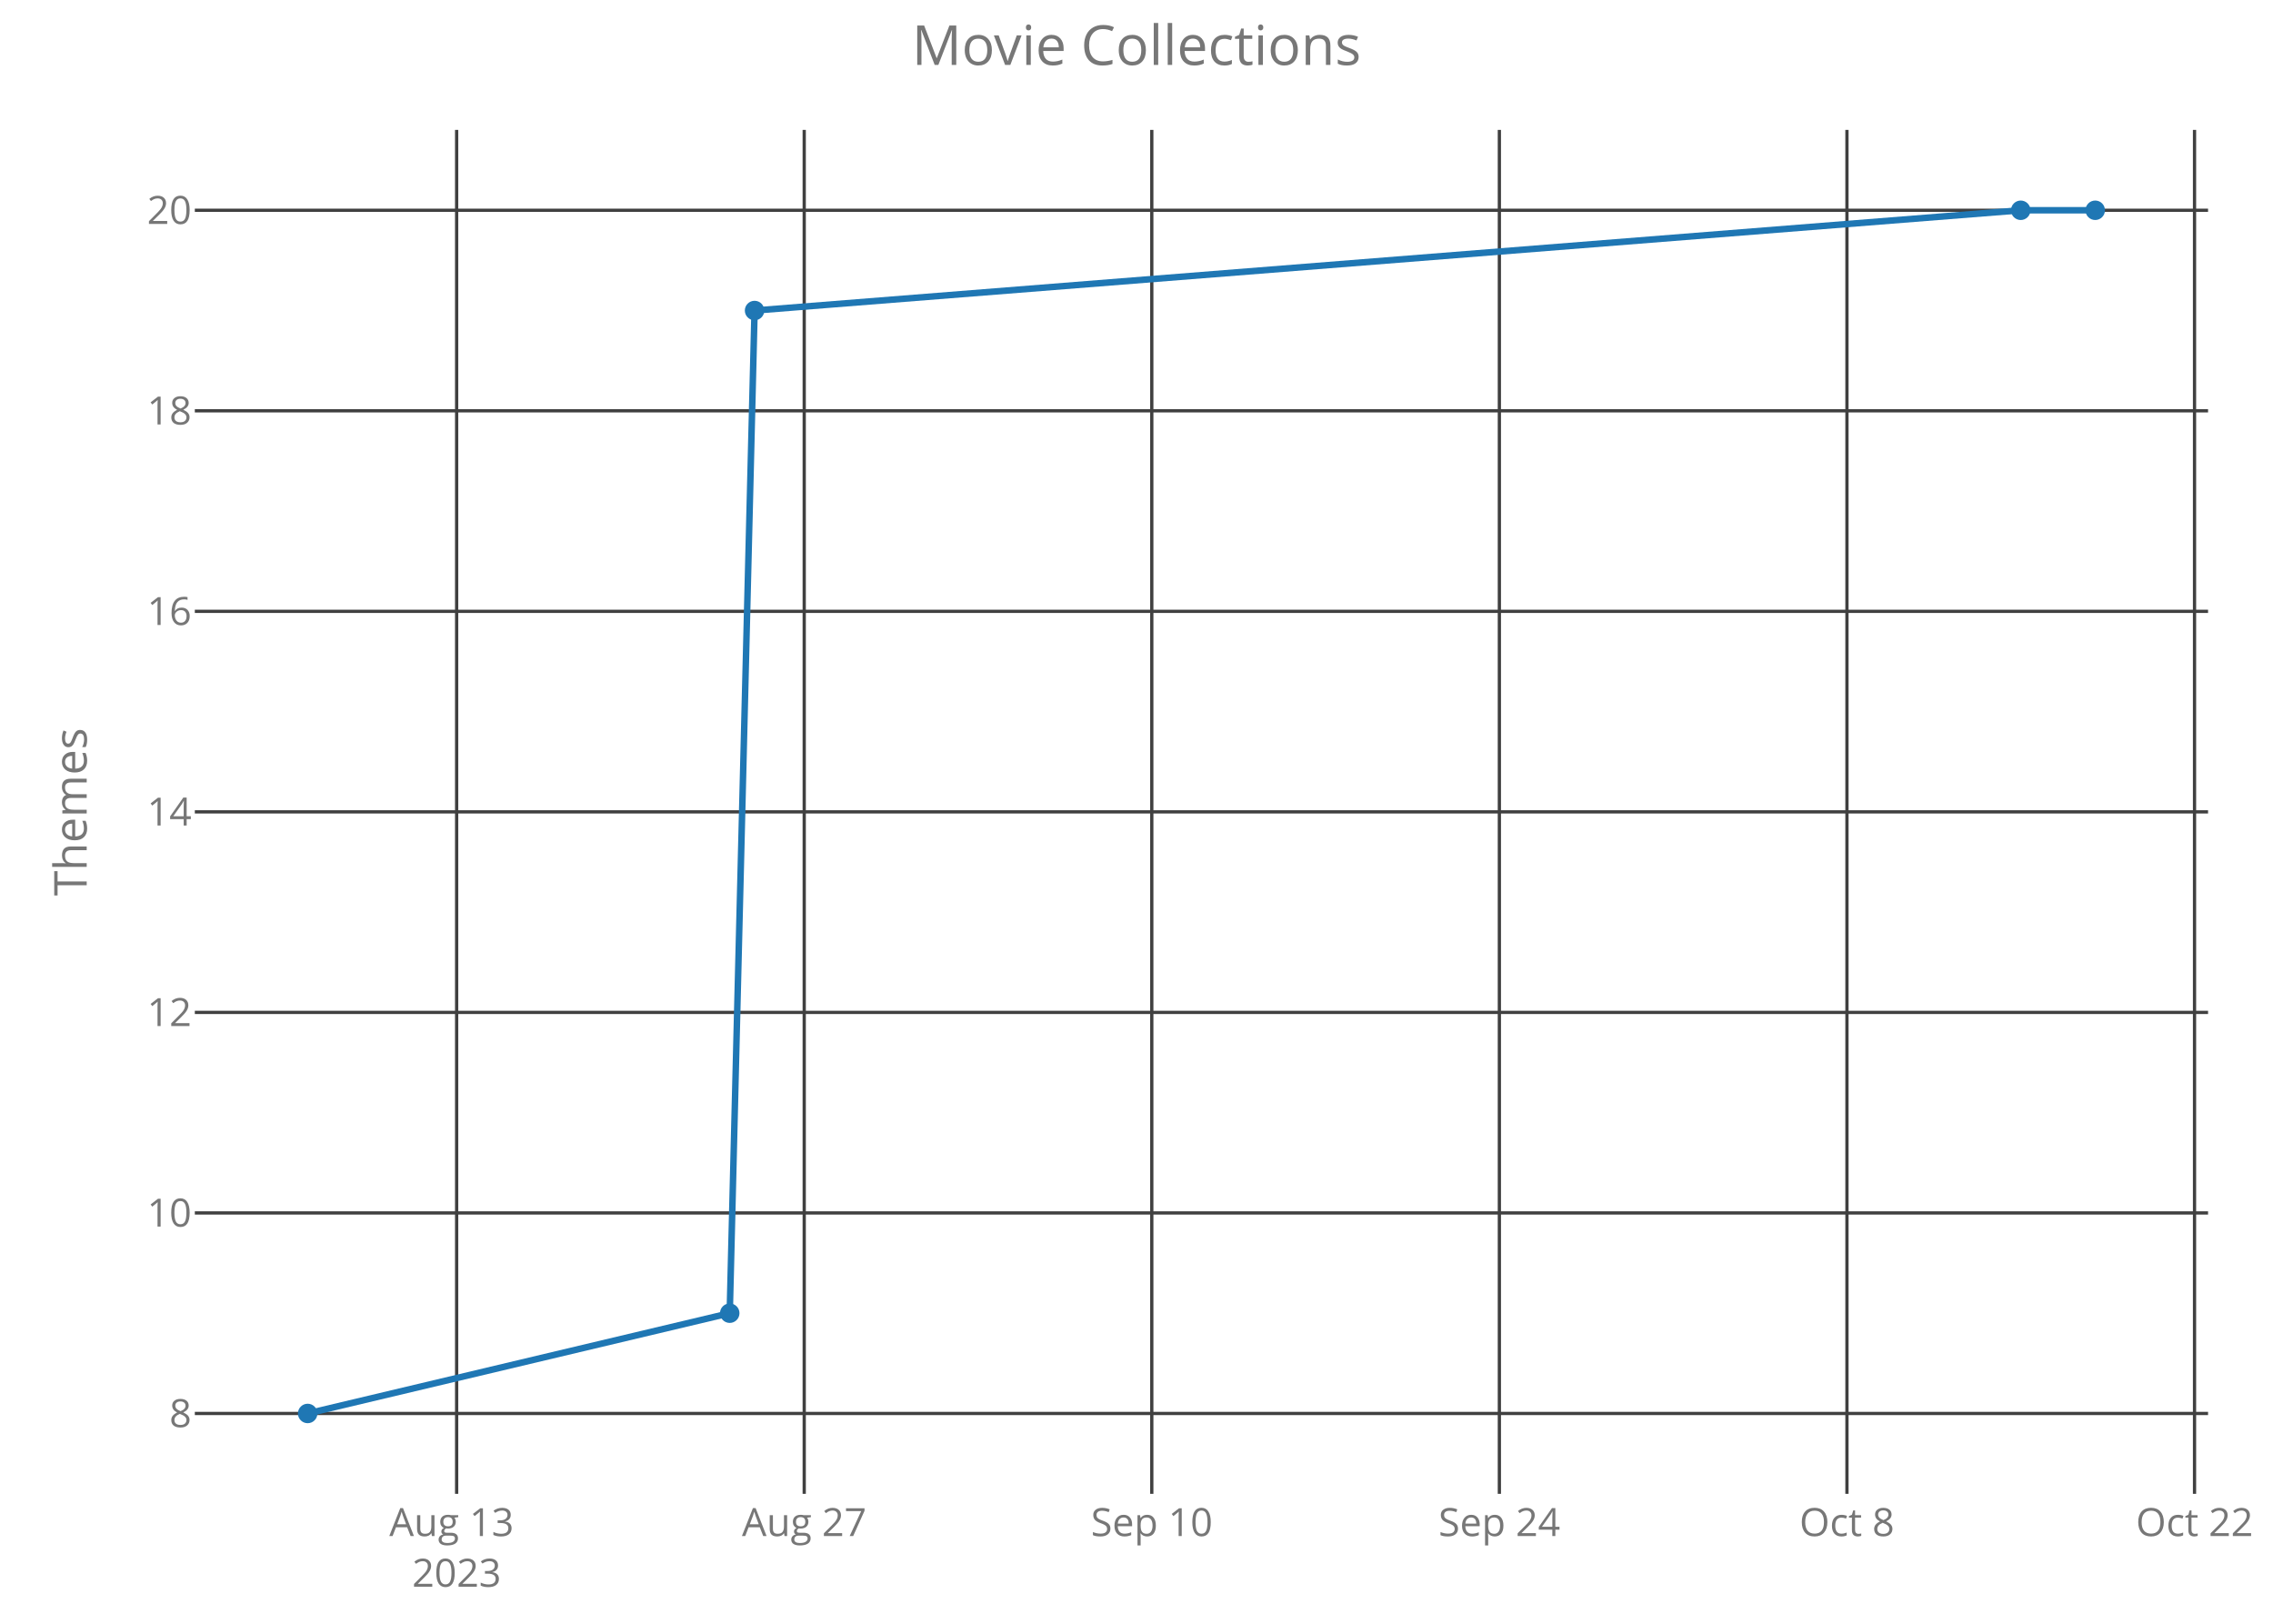
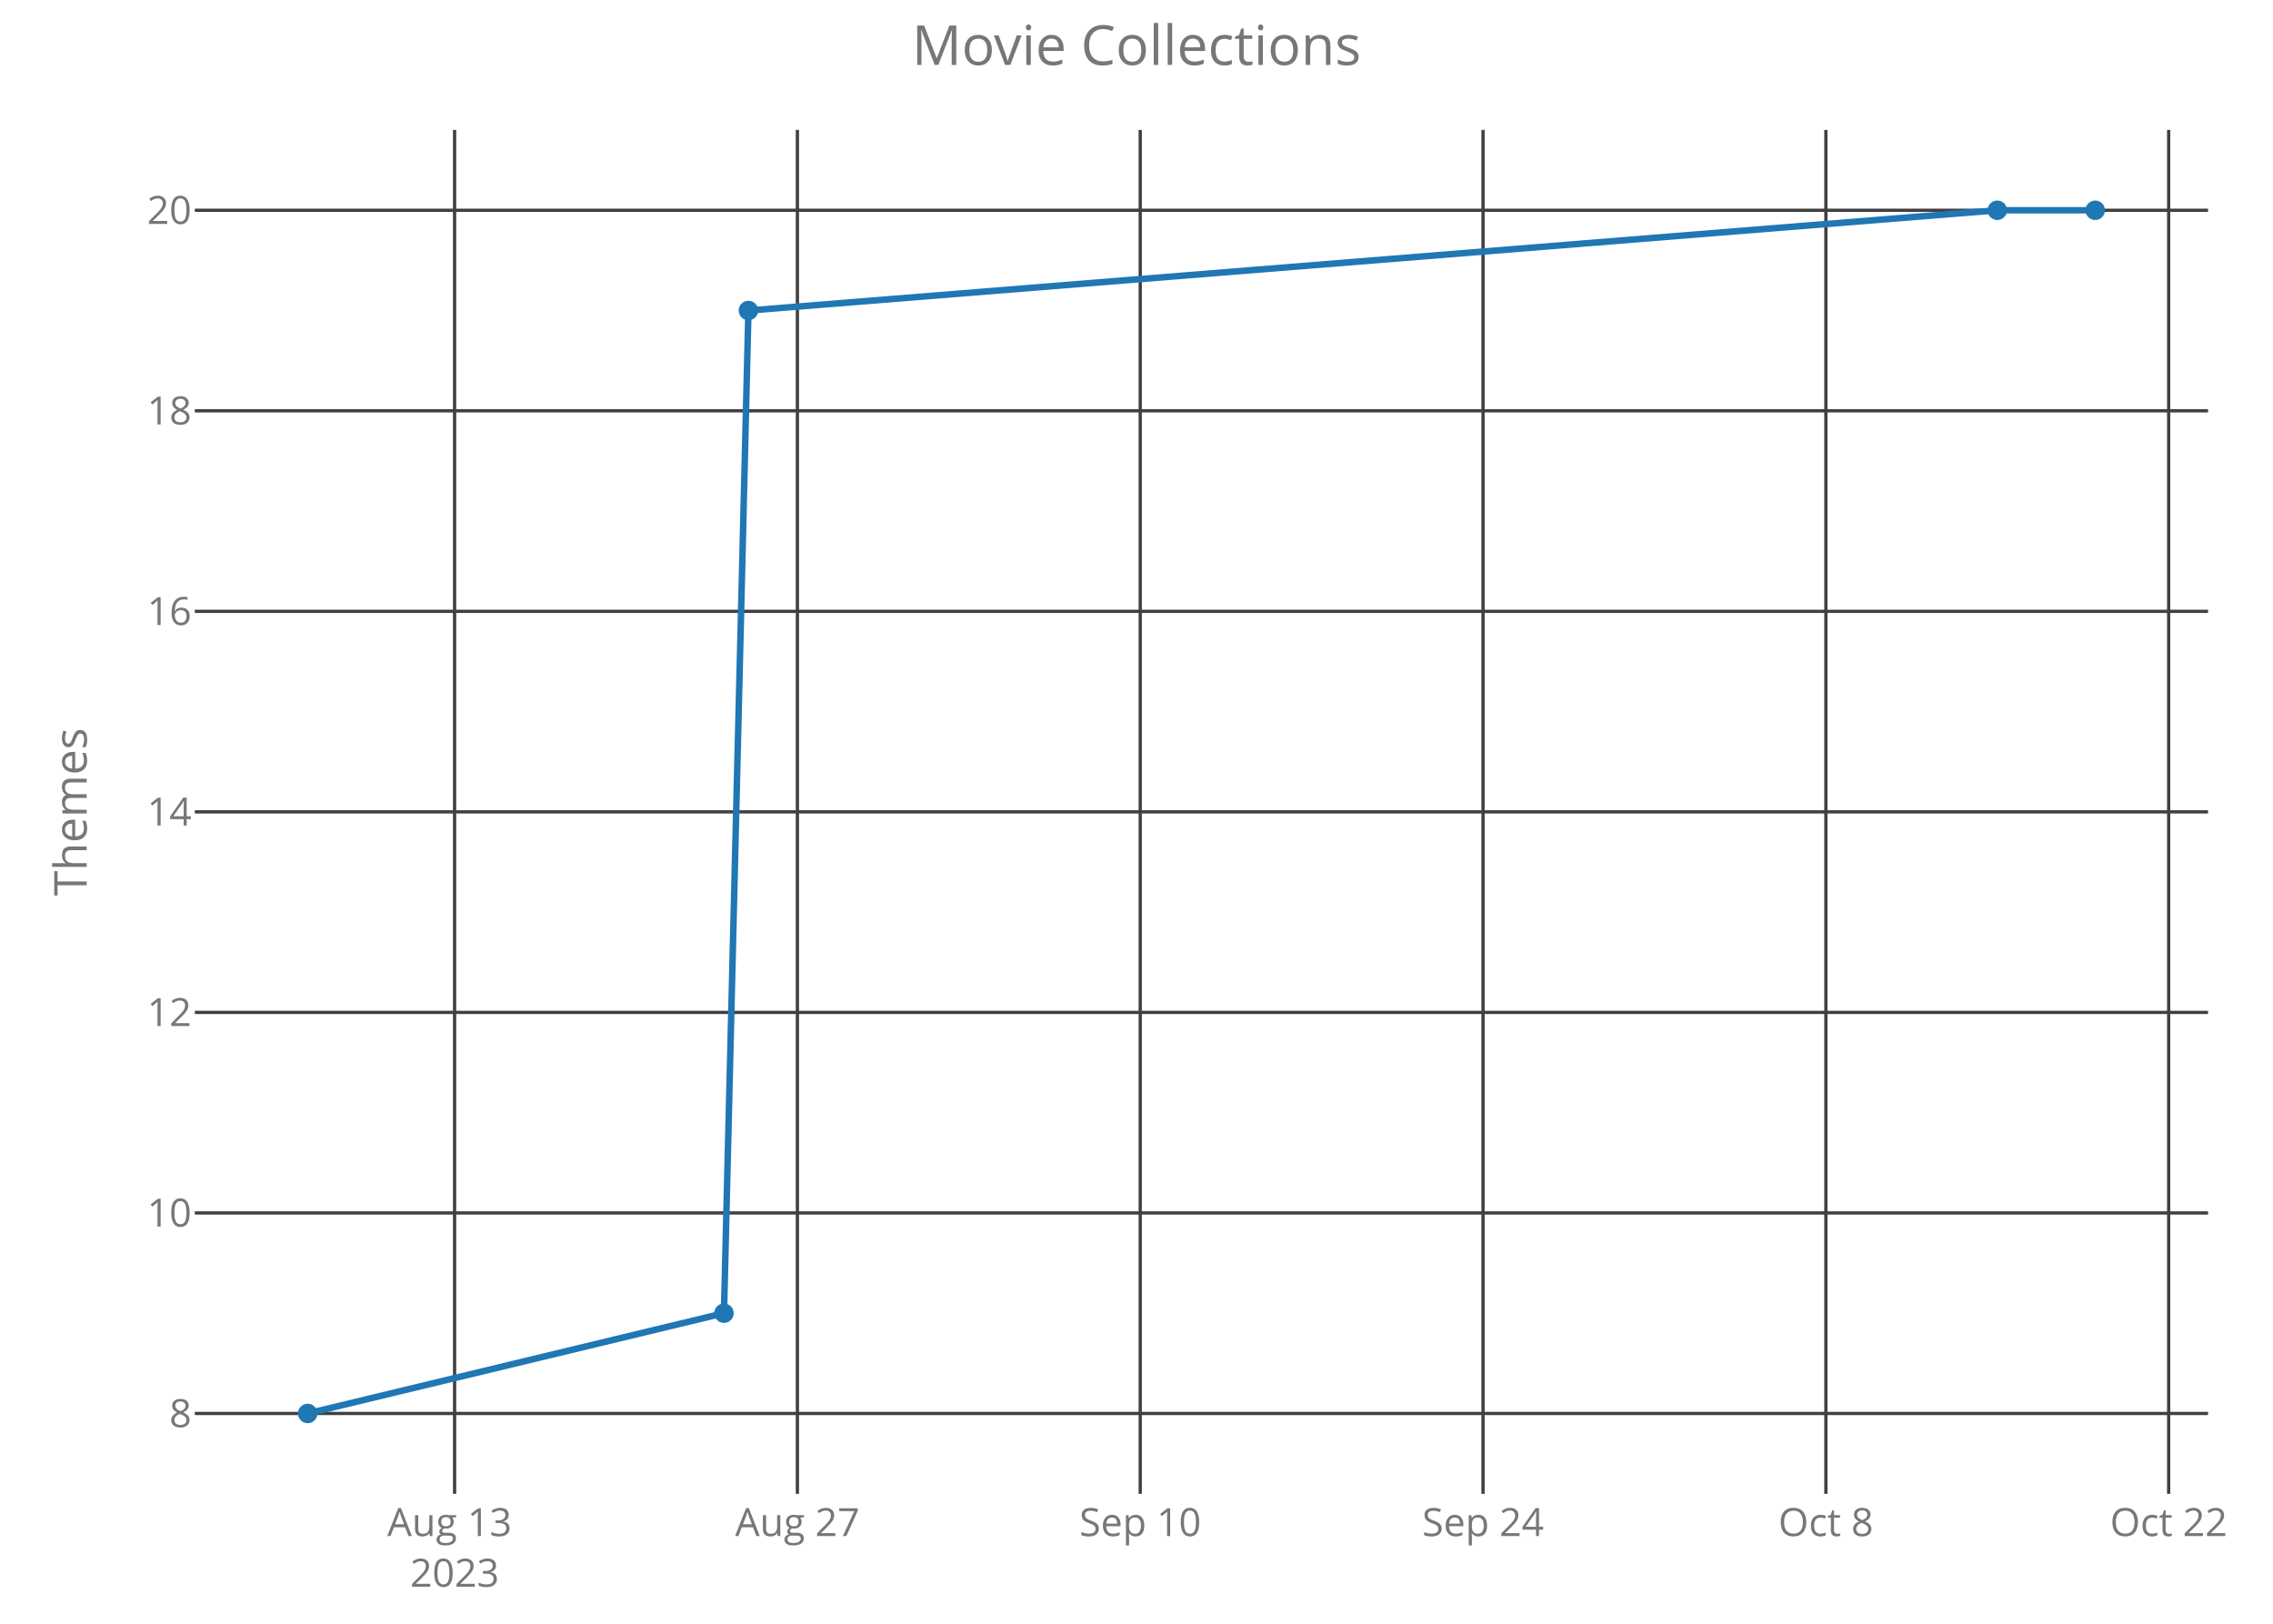
<svg xmlns="http://www.w3.org/2000/svg" class="main-svg" width="700" height="500" style="" viewBox="0 0 700 500">
  <rect x="0" y="0" width="700" height="500" style="fill: rgb(0, 0, 0); fill-opacity: 0;" />
-   <defs id="defs-3f3d61">
+   <defs id="defs-bf30ee">
    <g class="clips">
-       <clipPath id="clip3f3d61xyplot" class="plotclip">
+       <clipPath id="clipbf30eexyplot" class="plotclip">
        <rect width="620" height="420" />
      </clipPath>
-       <clipPath class="axesclip" id="clip3f3d61x">
+       <clipPath class="axesclip" id="clipbf30eex">
        <rect x="60" y="0" width="620" height="500" />
      </clipPath>
-       <clipPath class="axesclip" id="clip3f3d61y">
+       <clipPath class="axesclip" id="clipbf30eey">
        <rect x="0" y="40" width="700" height="420" />
      </clipPath>
-       <clipPath class="axesclip" id="clip3f3d61xy">
+       <clipPath class="axesclip" id="clipbf30eexy">
        <rect x="60" y="40" width="620" height="420" />
      </clipPath>
    </g>
    <g class="gradients" />
  </defs>
  <g class="bglayer">
    <rect class="bg" x="60" y="40" width="620" height="420" style="fill: rgb(0, 0, 0); fill-opacity: 0; stroke-width: 0;" />
  </g>
  <g class="layer-below">
    <g class="imagelayer" />
    <g class="shapelayer" />
  </g>
  <g class="cartesianlayer">
    <g class="subplot xy">
      <g class="layer-subplot">
        <g class="shapelayer" />
        <g class="imagelayer" />
      </g>
      <g class="gridlayer">
        <g class="x">
-           <path class="xgrid crisp" transform="translate(140.63,0)" d="M0,40v420" style="stroke: rgb(64, 64, 64); stroke-opacity: 1; stroke-width: 1px;" />
-           <path class="xgrid crisp" transform="translate(247.67,0)" d="M0,40v420" style="stroke: rgb(64, 64, 64); stroke-opacity: 1; stroke-width: 1px;" />
-           <path class="xgrid crisp" transform="translate(354.71,0)" d="M0,40v420" style="stroke: rgb(64, 64, 64); stroke-opacity: 1; stroke-width: 1px;" />
-           <path class="xgrid crisp" transform="translate(461.75,0)" d="M0,40v420" style="stroke: rgb(64, 64, 64); stroke-opacity: 1; stroke-width: 1px;" />
-           <path class="xgrid crisp" transform="translate(568.79,0)" d="M0,40v420" style="stroke: rgb(64, 64, 64); stroke-opacity: 1; stroke-width: 1px;" />
-           <path class="xgrid crisp" transform="translate(675.83,0)" d="M0,40v420" style="stroke: rgb(64, 64, 64); stroke-opacity: 1; stroke-width: 1px;" />
+           <path class="xgrid crisp" transform="translate(140,0)" d="M0,40v420" style="stroke: rgb(64, 64, 64); stroke-opacity: 1; stroke-width: 1px;" />
+           <path class="xgrid crisp" transform="translate(245.57,0)" d="M0,40v420" style="stroke: rgb(64, 64, 64); stroke-opacity: 1; stroke-width: 1px;" />
+           <path class="xgrid crisp" transform="translate(351.15,0)" d="M0,40v420" style="stroke: rgb(64, 64, 64); stroke-opacity: 1; stroke-width: 1px;" />
+           <path class="xgrid crisp" transform="translate(456.72,0)" d="M0,40v420" style="stroke: rgb(64, 64, 64); stroke-opacity: 1; stroke-width: 1px;" />
+           <path class="xgrid crisp" transform="translate(562.3,0)" d="M0,40v420" style="stroke: rgb(64, 64, 64); stroke-opacity: 1; stroke-width: 1px;" />
+           <path class="xgrid crisp" transform="translate(667.87,0)" d="M0,40v420" style="stroke: rgb(64, 64, 64); stroke-opacity: 1; stroke-width: 1px;" />
        </g>
        <g class="y">
          <path class="ygrid crisp" transform="translate(0,435.25)" d="M60,0h620" style="stroke: rgb(64, 64, 64); stroke-opacity: 1; stroke-width: 1px;" />
          <path class="ygrid crisp" transform="translate(0,373.5)" d="M60,0h620" style="stroke: rgb(64, 64, 64); stroke-opacity: 1; stroke-width: 1px;" />
          <path class="ygrid crisp" transform="translate(0,311.75)" d="M60,0h620" style="stroke: rgb(64, 64, 64); stroke-opacity: 1; stroke-width: 1px;" />
          <path class="ygrid crisp" transform="translate(0,250)" d="M60,0h620" style="stroke: rgb(64, 64, 64); stroke-opacity: 1; stroke-width: 1px;" />
          <path class="ygrid crisp" transform="translate(0,188.25)" d="M60,0h620" style="stroke: rgb(64, 64, 64); stroke-opacity: 1; stroke-width: 1px;" />
          <path class="ygrid crisp" transform="translate(0,126.5)" d="M60,0h620" style="stroke: rgb(64, 64, 64); stroke-opacity: 1; stroke-width: 1px;" />
          <path class="ygrid crisp" transform="translate(0,64.75)" d="M60,0h620" style="stroke: rgb(64, 64, 64); stroke-opacity: 1; stroke-width: 1px;" />
        </g>
      </g>
      <g class="zerolinelayer" />
      <path class="xlines-below crisp" d="M0,0" style="fill: none;" />
      <path class="ylines-below crisp" d="M0,0" style="fill: none;" />
      <g class="overlines-below" />
      <g class="xaxislayer-below">
        <g class="xtick">
-           <text text-anchor="middle" x="0" y="473" transform="translate(140.63,0)" style="font-family: 'Open Sans'; font-size: 12px; fill: rgb(119, 119, 119); fill-opacity: 1; white-space: pre;">
+           <text text-anchor="middle" x="0" y="473" transform="translate(140,0)" style="font-family: 'Open Sans'; font-size: 12px; fill: rgb(119, 119, 119); fill-opacity: 1; white-space: pre;">
            <tspan class="line" dy="0em" x="0" y="473">Aug 13</tspan>
            <tspan class="line" dy="1.3em" x="0" y="473">2023</tspan>
          </text>
        </g>
        <g class="xtick">
-           <text text-anchor="middle" x="0" y="473" transform="translate(247.67,0)" style="font-family: 'Open Sans'; font-size: 12px; fill: rgb(119, 119, 119); fill-opacity: 1; white-space: pre;">Aug 27</text>
+           <text text-anchor="middle" x="0" y="473" transform="translate(245.57,0)" style="font-family: 'Open Sans'; font-size: 12px; fill: rgb(119, 119, 119); fill-opacity: 1; white-space: pre;">Aug 27</text>
        </g>
        <g class="xtick">
-           <text text-anchor="middle" x="0" y="473" transform="translate(354.71,0)" style="font-family: 'Open Sans'; font-size: 12px; fill: rgb(119, 119, 119); fill-opacity: 1; white-space: pre;">Sep 10</text>
+           <text text-anchor="middle" x="0" y="473" transform="translate(351.15,0)" style="font-family: 'Open Sans'; font-size: 12px; fill: rgb(119, 119, 119); fill-opacity: 1; white-space: pre;">Sep 10</text>
        </g>
        <g class="xtick">
-           <text text-anchor="middle" x="0" y="473" transform="translate(461.75,0)" style="font-family: 'Open Sans'; font-size: 12px; fill: rgb(119, 119, 119); fill-opacity: 1; white-space: pre;">Sep 24</text>
+           <text text-anchor="middle" x="0" y="473" transform="translate(456.72,0)" style="font-family: 'Open Sans'; font-size: 12px; fill: rgb(119, 119, 119); fill-opacity: 1; white-space: pre;">Sep 24</text>
        </g>
        <g class="xtick">
-           <text text-anchor="middle" x="0" y="473" transform="translate(568.79,0)" style="font-family: 'Open Sans'; font-size: 12px; fill: rgb(119, 119, 119); fill-opacity: 1; white-space: pre;">Oct 8</text>
+           <text text-anchor="middle" x="0" y="473" transform="translate(562.3,0)" style="font-family: 'Open Sans'; font-size: 12px; fill: rgb(119, 119, 119); fill-opacity: 1; white-space: pre;">Oct 8</text>
        </g>
        <g class="xtick">
-           <text text-anchor="middle" x="0" y="473" transform="translate(675.83,0)" style="font-family: 'Open Sans'; font-size: 12px; fill: rgb(119, 119, 119); fill-opacity: 1; white-space: pre;">Oct 22</text>
+           <text text-anchor="middle" x="0" y="473" transform="translate(667.87,0)" style="font-family: 'Open Sans'; font-size: 12px; fill: rgb(119, 119, 119); fill-opacity: 1; white-space: pre;">Oct 22</text>
        </g>
      </g>
      <g class="yaxislayer-below">
        <g class="ytick">
          <text text-anchor="end" x="59" y="4.2" transform="translate(0,435.25)" style="font-family: 'Open Sans'; font-size: 12px; fill: rgb(119, 119, 119); fill-opacity: 1; white-space: pre;">8</text>
        </g>
        <g class="ytick">
          <text text-anchor="end" x="59" y="4.2" transform="translate(0,373.5)" style="font-family: 'Open Sans'; font-size: 12px; fill: rgb(119, 119, 119); fill-opacity: 1; white-space: pre;">10</text>
        </g>
        <g class="ytick">
          <text text-anchor="end" x="59" y="4.2" transform="translate(0,311.75)" style="font-family: 'Open Sans'; font-size: 12px; fill: rgb(119, 119, 119); fill-opacity: 1; white-space: pre;">12</text>
        </g>
        <g class="ytick">
          <text text-anchor="end" x="59" y="4.2" transform="translate(0,250)" style="font-family: 'Open Sans'; font-size: 12px; fill: rgb(119, 119, 119); fill-opacity: 1; white-space: pre;">14</text>
        </g>
        <g class="ytick">
          <text text-anchor="end" x="59" y="4.2" transform="translate(0,188.25)" style="font-family: 'Open Sans'; font-size: 12px; fill: rgb(119, 119, 119); fill-opacity: 1; white-space: pre;">16</text>
        </g>
        <g class="ytick">
          <text text-anchor="end" x="59" y="4.2" transform="translate(0,126.5)" style="font-family: 'Open Sans'; font-size: 12px; fill: rgb(119, 119, 119); fill-opacity: 1; white-space: pre;">18</text>
        </g>
        <g class="ytick">
          <text text-anchor="end" x="59" y="4.2" transform="translate(0,64.75)" style="font-family: 'Open Sans'; font-size: 12px; fill: rgb(119, 119, 119); fill-opacity: 1; white-space: pre;">20</text>
        </g>
      </g>
      <g class="overaxes-below" />
-       <g class="plot" transform="translate(60,40)" clip-path="url('#clip3f3d61xyplot')">
+       <g class="plot" transform="translate(60,40)" clip-path="url('#clipbf30eexyplot')">
        <g class="scatterlayer mlayer">
-           <g class="trace scatter trace9df531" style="stroke-miterlimit: 2; opacity: 1;">
+           <g class="trace scatter tracee22df2" style="stroke-miterlimit: 2; opacity: 1;">
            <g class="fills" />
            <g class="errorbars" />
            <g class="lines">
-               <path class="js-line" d="M34.75,395.25L164.73,364.37L172.38,55.62L562.31,24.75L585.25,24.75" style="vector-effect: non-scaling-stroke; fill: none; stroke: rgb(31, 119, 180); stroke-opacity: 1; stroke-width: 2px; opacity: 1;" />
+               <path class="js-line" d="M34.75,395.25L162.95,364.37L170.49,55.62L555.09,24.75L585.25,24.75" style="vector-effect: non-scaling-stroke; fill: none; stroke: rgb(31, 119, 180); stroke-opacity: 1; stroke-width: 2px; opacity: 1;" />
            </g>
            <g class="points">
              <path class="point" transform="translate(34.75,395.25)" d="M3,0A3,3 0 1,1 0,-3A3,3 0 0,1 3,0Z" style="opacity: 1; stroke-width: 0px; fill: rgb(31, 119, 180); fill-opacity: 1;" />
-               <path class="point" transform="translate(164.73,364.37)" d="M3,0A3,3 0 1,1 0,-3A3,3 0 0,1 3,0Z" style="opacity: 1; stroke-width: 0px; fill: rgb(31, 119, 180); fill-opacity: 1;" />
-               <path class="point" transform="translate(172.38,55.62)" d="M3,0A3,3 0 1,1 0,-3A3,3 0 0,1 3,0Z" style="opacity: 1; stroke-width: 0px; fill: rgb(31, 119, 180); fill-opacity: 1;" />
-               <path class="point" transform="translate(562.31,24.75)" d="M3,0A3,3 0 1,1 0,-3A3,3 0 0,1 3,0Z" style="opacity: 1; stroke-width: 0px; fill: rgb(31, 119, 180); fill-opacity: 1;" />
+               <path class="point" transform="translate(162.95,364.37)" d="M3,0A3,3 0 1,1 0,-3A3,3 0 0,1 3,0Z" style="opacity: 1; stroke-width: 0px; fill: rgb(31, 119, 180); fill-opacity: 1;" />
+               <path class="point" transform="translate(170.49,55.62)" d="M3,0A3,3 0 1,1 0,-3A3,3 0 0,1 3,0Z" style="opacity: 1; stroke-width: 0px; fill: rgb(31, 119, 180); fill-opacity: 1;" />
+               <path class="point" transform="translate(555.09,24.75)" d="M3,0A3,3 0 1,1 0,-3A3,3 0 0,1 3,0Z" style="opacity: 1; stroke-width: 0px; fill: rgb(31, 119, 180); fill-opacity: 1;" />
              <path class="point" transform="translate(585.25,24.75)" d="M3,0A3,3 0 1,1 0,-3A3,3 0 0,1 3,0Z" style="opacity: 1; stroke-width: 0px; fill: rgb(31, 119, 180); fill-opacity: 1;" />
            </g>
            <g class="text" />
          </g>
        </g>
      </g>
      <g class="overplot" />
      <path class="xlines-above" />
      <path class="ylines-above" />
      <g class="overlines-above" />
      <g class="xaxislayer-above" />
      <g class="yaxislayer-above" />
      <g class="overaxes-above" />
    </g>
  </g>
  <g class="polarlayer" />
  <g class="ternarylayer" />
  <g class="geolayer" />
  <g class="funnelarealayer" />
  <g class="pielayer" />
  <g class="treemaplayer" />
  <g class="sunburstlayer" />
  <g class="glimages" />
-   <defs id="topdefs-3f3d61">
+   <defs id="topdefs-bf30ee">
    <g class="clips" />
  </defs>
  <g class="layer-above">
    <g class="imagelayer" />
    <g class="shapelayer" />
  </g>
  <g class="infolayer">
    <g class="g-gtitle">
      <text class="gtitle" x="350" y="20" text-anchor="middle" dy="0em" style="font-family: 'Open Sans'; font-size: 17px; fill: rgb(119, 119, 119); opacity: 1; font-weight: normal; white-space: pre;">Movie Collections</text>
    </g>
    <g class="g-xtitle" />
    <g class="g-ytitle">
      <text class="ytitle" transform="rotate(-90,26.7,250)" x="26.7" y="250" text-anchor="middle" style="font-family: 'Open Sans'; font-size: 14px; fill: rgb(119, 119, 119); opacity: 1; font-weight: normal; white-space: pre;">Themes</text>
    </g>
  </g>
</svg>
